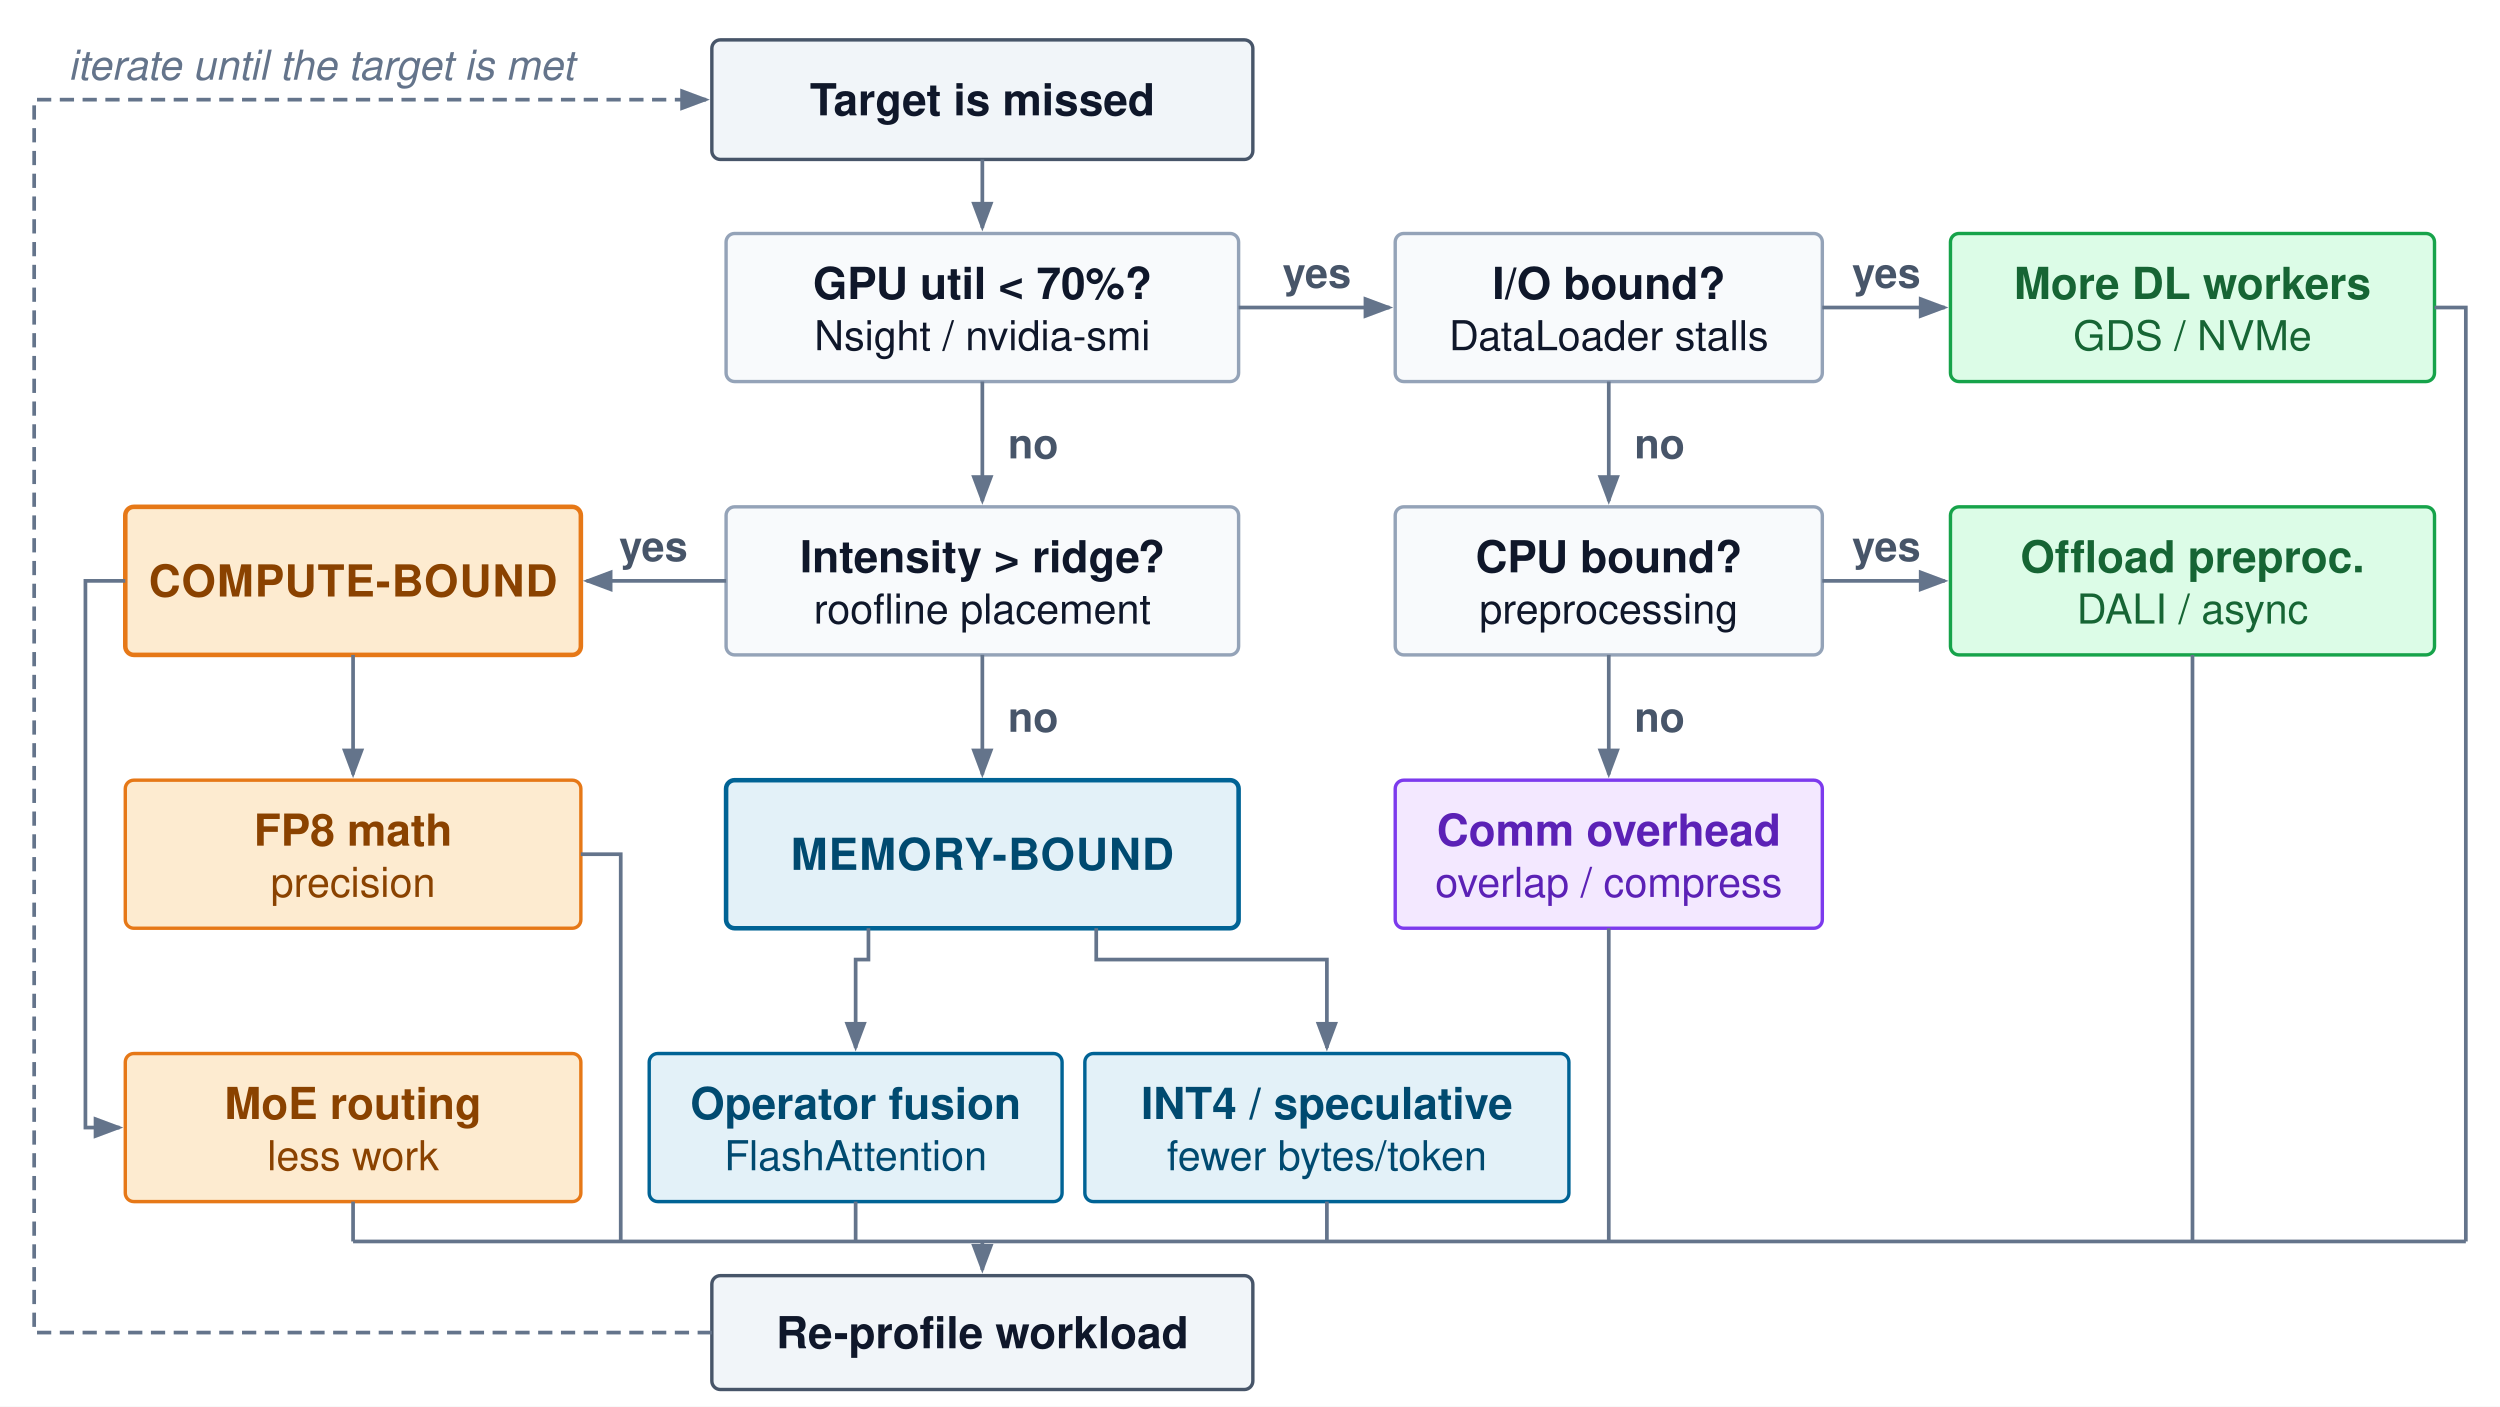
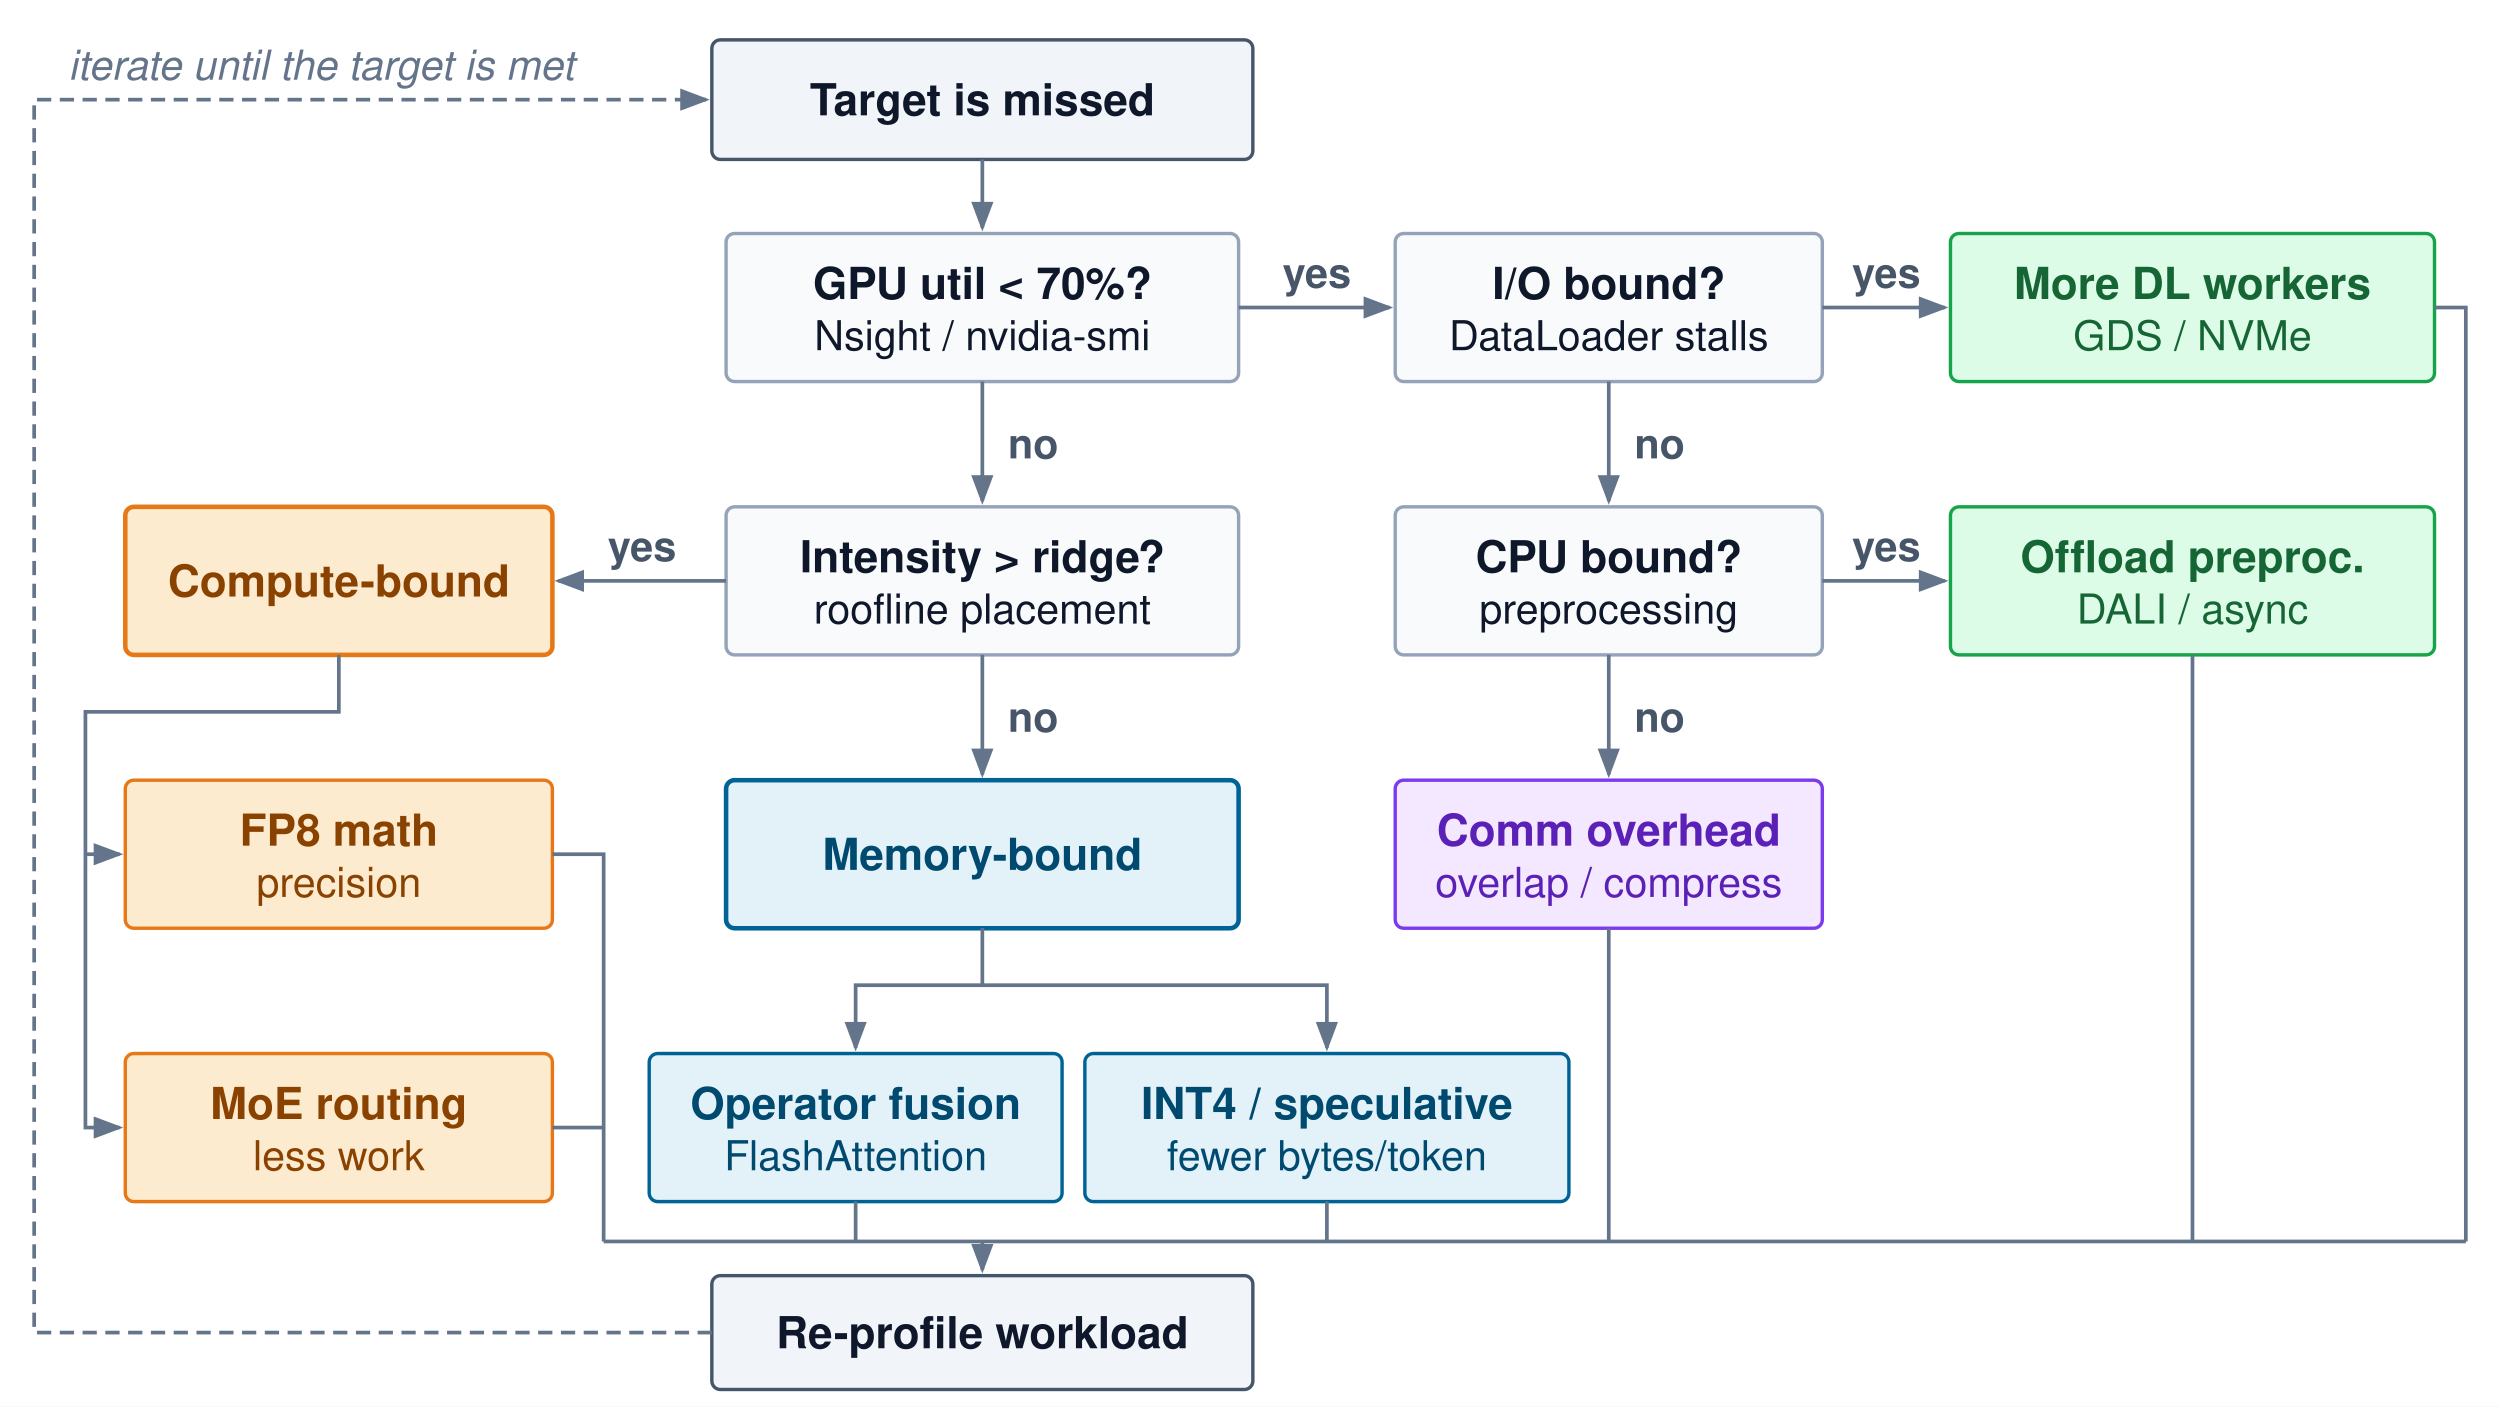
<svg xmlns="http://www.w3.org/2000/svg" viewBox="0 0 878 494" width="100%" height="100%" font-family="Helvetica Neue, Helvetica, Arial, sans-serif">
  <defs>
    <marker id="arr" markerWidth="8" markerHeight="6" refX="7" refY="3" orient="auto">
      <path d="M0,0 L8,3 L0,6 Z" fill="#64748b" />
    </marker>
  </defs>
  <style>
    .t { font-size: 15.5px; font-weight: 700; }
    .s { font-size: 14.5px; }
    .yn { font-size: 14.5px; font-weight: 700; fill: #475569; }
    .loop { font-size: 14.5px; font-style: italic; fill: #64748b; }
  </style>
  <rect width="878" height="494" fill="#ffffff" />
  <rect x="250" y="14" width="190" height="42" rx="3" fill="#f1f5f9" stroke="#475569" stroke-width="1.2" />
  <text x="345" y="40.5" text-anchor="middle" class="t" fill="#0f172a">Target is missed</text>
  <path d="M 345,56 V 80" fill="none" stroke="#64748b" stroke-width="1.3" marker-end="url(#arr)" />
  <rect x="255" y="82" width="180" height="52" rx="3" fill="#f8fafc" stroke="#94a3b8" stroke-width="1.2" />
  <text x="345" y="105" text-anchor="middle" class="t" fill="#0f172a">GPU util &lt; 70%?</text>
  <text x="345" y="123" text-anchor="middle" class="s" fill="#0f172a">Nsight / nvidia-smi</text>
  <rect x="255" y="178" width="180" height="52" rx="3" fill="#f8fafc" stroke="#94a3b8" stroke-width="1.2" />
  <text x="345" y="201" text-anchor="middle" class="t" fill="#0f172a">Intensity &gt; ridge?</text>
  <text x="345" y="219" text-anchor="middle" class="s" fill="#0f172a">roofline placement</text>
  <rect x="255" y="274" width="180" height="52" rx="3" fill="#E3F1F8" stroke="#006395" stroke-width="1.6" />
-   <text x="345" y="305.5" text-anchor="middle" class="t" fill="#004a70" letter-spacing="0.4">MEMORY-BOUND</text>
+   <text x="345" y="305.5" text-anchor="middle" class="t" fill="#004a70">Memory-bound</text>
  <rect x="490" y="82" width="150" height="52" rx="3" fill="#f8fafc" stroke="#94a3b8" stroke-width="1.2" />
  <text x="565" y="105" text-anchor="middle" class="t" fill="#0f172a">I/O bound?</text>
  <text x="565" y="123" text-anchor="middle" class="s" fill="#0f172a">DataLoader stalls</text>
  <rect x="490" y="178" width="150" height="52" rx="3" fill="#f8fafc" stroke="#94a3b8" stroke-width="1.2" />
  <text x="565" y="201" text-anchor="middle" class="t" fill="#0f172a">CPU bound?</text>
  <text x="565" y="219" text-anchor="middle" class="s" fill="#0f172a">preprocessing</text>
  <rect x="490" y="274" width="150" height="52" rx="3" fill="#f3e8ff" stroke="#7c3aed" stroke-width="1.2" />
  <text x="565" y="297" text-anchor="middle" class="t" fill="#5b21b6">Comm overhead</text>
  <text x="565" y="315" text-anchor="middle" class="s" fill="#5b21b6">overlap / compress</text>
  <rect x="685" y="82" width="170" height="52" rx="3" fill="#dcfce7" stroke="#16a34a" stroke-width="1.2" />
  <text x="770" y="105" text-anchor="middle" class="t" fill="#166534">More DL workers</text>
  <text x="770" y="123" text-anchor="middle" class="s" fill="#166534">GDS / NVMe</text>
  <rect x="685" y="178" width="170" height="52" rx="3" fill="#dcfce7" stroke="#16a34a" stroke-width="1.2" />
  <text x="770" y="201" text-anchor="middle" class="t" fill="#166534">Offload preproc.</text>
  <text x="770" y="219" text-anchor="middle" class="s" fill="#166534">DALI / async</text>
-   <rect x="44" y="178" width="160" height="52" rx="3" fill="#FDEBD0" stroke="#E67817" stroke-width="1.6" />
-   <text x="124" y="209.5" text-anchor="middle" class="t" fill="#8a4200" letter-spacing="0.4">COMPUTE-BOUND</text>
-   <rect x="44" y="274" width="160" height="52" rx="3" fill="#FDEBD0" stroke="#E67817" stroke-width="1.2" />
-   <text x="124" y="297" text-anchor="middle" class="t" fill="#8a4200">FP8 math</text>
-   <text x="124" y="315" text-anchor="middle" class="s" fill="#8a4200">precision</text>
-   <rect x="44" y="370" width="160" height="52" rx="3" fill="#FDEBD0" stroke="#E67817" stroke-width="1.2" />
-   <text x="124" y="393" text-anchor="middle" class="t" fill="#8a4200">MoE routing</text>
-   <text x="124" y="411" text-anchor="middle" class="s" fill="#8a4200">less work</text>
+   <rect x="44" y="178" width="150" height="52" rx="3" fill="#FDEBD0" stroke="#E67817" stroke-width="1.6" />
+   <text x="119" y="209.5" text-anchor="middle" class="t" fill="#8a4200">Compute-bound</text>
+   <rect x="44" y="274" width="150" height="52" rx="3" fill="#FDEBD0" stroke="#E67817" stroke-width="1.2" />
+   <text x="119" y="297" text-anchor="middle" class="t" fill="#8a4200">FP8 math</text>
+   <text x="119" y="315" text-anchor="middle" class="s" fill="#8a4200">precision</text>
+   <rect x="44" y="370" width="150" height="52" rx="3" fill="#FDEBD0" stroke="#E67817" stroke-width="1.2" />
+   <text x="119" y="393" text-anchor="middle" class="t" fill="#8a4200">MoE routing</text>
+   <text x="119" y="411" text-anchor="middle" class="s" fill="#8a4200">less work</text>
  <rect x="228" y="370" width="145" height="52" rx="3" fill="#E3F1F8" stroke="#006395" stroke-width="1.2" />
  <text x="300.5" y="393" text-anchor="middle" class="t" fill="#004a70">Operator fusion</text>
  <text x="300.5" y="411" text-anchor="middle" class="s" fill="#004a70">FlashAttention</text>
  <rect x="381" y="370" width="170" height="52" rx="3" fill="#E3F1F8" stroke="#006395" stroke-width="1.2" />
  <text x="466" y="393" text-anchor="middle" class="t" fill="#004a70">INT4 / speculative</text>
  <text x="466" y="411" text-anchor="middle" class="s" fill="#004a70">fewer bytes/token</text>
  <path d="M 435.0,108.0 H 488.0" fill="none" stroke="#64748b" stroke-width="1.3" marker-end="url(#arr)" />
  <text x="462.5" y="101" text-anchor="middle" class="yn">yes</text>
  <path d="M 640.0,108.0 H 683.0" fill="none" stroke="#64748b" stroke-width="1.3" marker-end="url(#arr)" />
  <text x="662.5" y="101" text-anchor="middle" class="yn">yes</text>
  <path d="M 640.0,204.0 H 683.0" fill="none" stroke="#64748b" stroke-width="1.3" marker-end="url(#arr)" />
  <text x="662.5" y="197" text-anchor="middle" class="yn">yes</text>
  <path d="M 345,134 V 176" fill="none" stroke="#64748b" stroke-width="1.3" marker-end="url(#arr)" />
  <text x="354" y="161" text-anchor="start" class="yn">no</text>
  <path d="M 345,230 V 272" fill="none" stroke="#64748b" stroke-width="1.3" marker-end="url(#arr)" />
  <text x="354" y="257" text-anchor="start" class="yn">no</text>
  <path d="M 565,134 V 176" fill="none" stroke="#64748b" stroke-width="1.3" marker-end="url(#arr)" />
  <text x="574" y="161" text-anchor="start" class="yn">no</text>
  <path d="M 565,230 V 272" fill="none" stroke="#64748b" stroke-width="1.3" marker-end="url(#arr)" />
  <text x="574" y="257" text-anchor="start" class="yn">no</text>
-   <path d="M 255.0,204.0 H 206.0" fill="none" stroke="#64748b" stroke-width="1.3" marker-end="url(#arr)" />
-   <text x="229.5" y="197" text-anchor="middle" class="yn">yes</text>
-   <path d="M 124,230 V 272" fill="none" stroke="#64748b" stroke-width="1.3" marker-end="url(#arr)" />
-   <path d="M 44.0,204.0 H 30 V 396.0 H 42.0" fill="none" stroke="#64748b" stroke-width="1.3" marker-end="url(#arr)" />
-   <path d="M 305,326 V 337 H 300.5 V 368" fill="none" stroke="#64748b" stroke-width="1.3" marker-end="url(#arr)" />
-   <path d="M 385,326 V 337 H 466 V 368" fill="none" stroke="#64748b" stroke-width="1.3" marker-end="url(#arr)" />
+   <path d="M 255,204 H 196" fill="none" stroke="#64748b" stroke-width="1.3" marker-end="url(#arr)" />
+   <text x="225.5" y="197" text-anchor="middle" class="yn">yes</text>
+   <path d="M 119,230 V 250 H 30 V 396 H 42" fill="none" stroke="#64748b" stroke-width="1.3" marker-end="url(#arr)" />
+   <path d="M 30,300 H 42" fill="none" stroke="#64748b" stroke-width="1.3" marker-end="url(#arr)" />
+   <path d="M 345,326 V 346 H 300.5 V 368" fill="none" stroke="#64748b" stroke-width="1.3" marker-end="url(#arr)" />
+   <path d="M 345,346 H 466 V 368" fill="none" stroke="#64748b" stroke-width="1.3" marker-end="url(#arr)" />
  <rect x="250" y="448" width="190" height="40" rx="3" fill="#f1f5f9" stroke="#475569" stroke-width="1.2" />
  <text x="345" y="473.5" text-anchor="middle" class="t" fill="#0f172a">Re-profile workload</text>
-   <path d="M 204.0,300.0 H 218 V 436" fill="none" stroke="#64748b" stroke-width="1.3" />
-   <path d="M 124,422 V 436" fill="none" stroke="#64748b" stroke-width="1.3" />
+   <path d="M 194,300 H 212 V 436" fill="none" stroke="#64748b" stroke-width="1.3" />
+   <path d="M 194,396 H 212" fill="none" stroke="#64748b" stroke-width="1.3" />
  <path d="M 300.5,422 V 436" fill="none" stroke="#64748b" stroke-width="1.3" />
  <path d="M 466,422 V 436" fill="none" stroke="#64748b" stroke-width="1.3" />
  <path d="M 565,326 V 436" fill="none" stroke="#64748b" stroke-width="1.3" />
  <path d="M 770,230 V 436" fill="none" stroke="#64748b" stroke-width="1.3" />
  <path d="M 855.0,108.0 H 866.0 V 436" fill="none" stroke="#64748b" stroke-width="1.3" />
-   <path d="M 124,436 H 866.0" fill="none" stroke="#64748b" stroke-width="1.3" />
+   <path d="M 212,436 H 866" fill="none" stroke="#64748b" stroke-width="1.3" />
  <path d="M 345,436 V 446" fill="none" stroke="#64748b" stroke-width="1.3" marker-end="url(#arr)" />
  <path d="M 250,468 H 12 V 35 H 248" fill="none" stroke="#64748b" stroke-width="1.3" stroke-dasharray="5,3" marker-end="url(#arr)" />
  <text x="24" y="28" class="loop">iterate until the target is met</text>
</svg>
